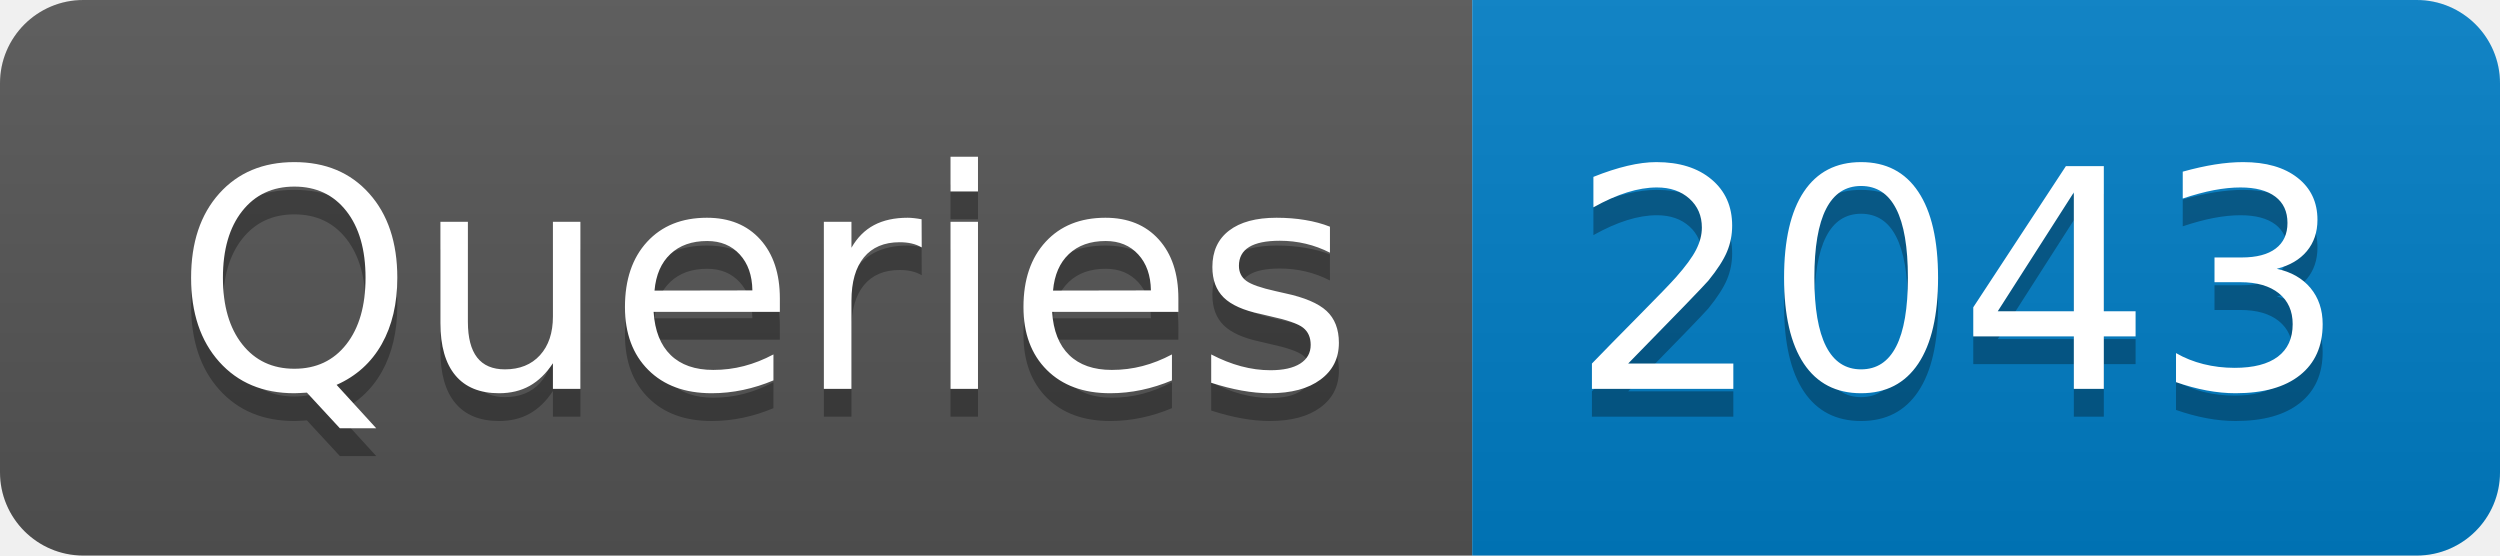
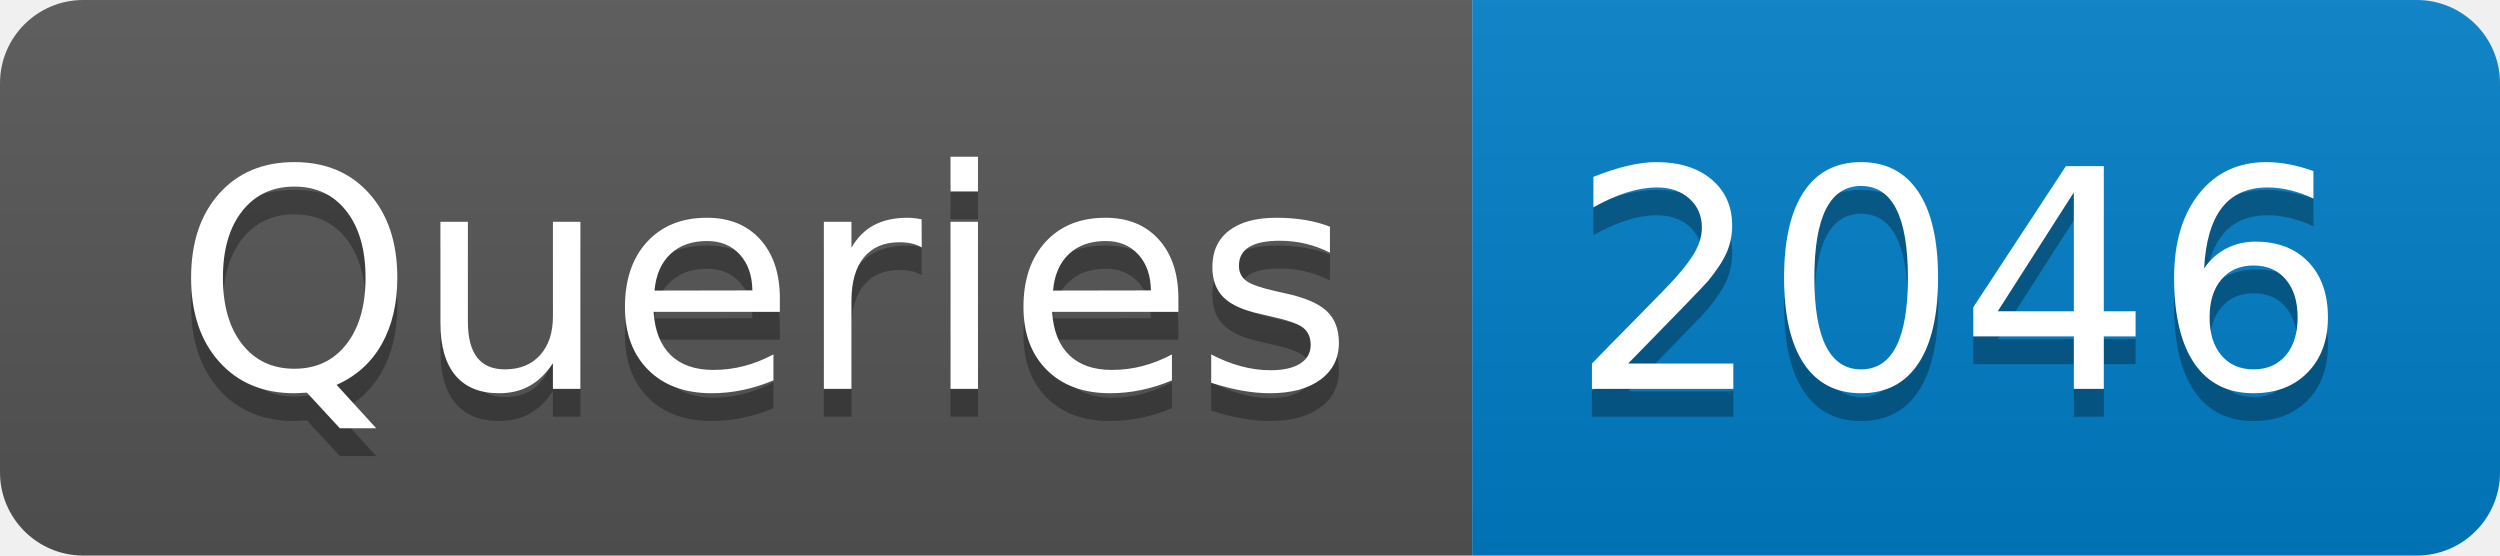
- <svg xmlns="http://www.w3.org/2000/svg" width="90" height="20" role="img" aria-label="Queries: 2043">
+ <svg xmlns="http://www.w3.org/2000/svg" width="90" height="20" role="img" aria-label="Queries: 2046">
  <linearGradient id="s" x2="0" y2="100%">
    <stop offset="0" stop-color="#bbb" stop-opacity=".1" />
    <stop offset="1" stop-opacity=".1" />
  </linearGradient>
  <clipPath id="r">
    <rect width="90" height="20" rx="3" fill="#fff" />
  </clipPath>
  <g clip-path="url(#r)">
    <rect width="53" height="20" fill="#555" />
    <rect x="53" width="37" height="20" fill="#007ec6" />
    <rect width="90" height="20" fill="url(#s)" />
  </g>
  <g fill="#fff" text-anchor="middle" font-family="Verdana,Geneva,DejaVu Sans,sans-serif" text-rendering="geometricPrecision" font-size="110">
    <text aria-hidden="true" x="275" y="150" fill="#010101" fill-opacity=".3" transform="scale(.1)" textLength="430">Queries</text>
    <text x="275" y="140" transform="scale(.1)" fill="#fff" textLength="430">Queries</text>
-     <text aria-hidden="true" x="705" y="150" fill="#010101" fill-opacity=".3" transform="scale(.1)" textLength="270">2043</text>
-     <text x="705" y="140" transform="scale(.1)" fill="#fff" textLength="270">2043</text>
+     <text aria-hidden="true" x="705" y="150" fill="#010101" fill-opacity=".3" transform="scale(.1)" textLength="270">2046</text>
+     <text x="705" y="140" transform="scale(.1)" fill="#fff" textLength="270">2046</text>
  </g>
</svg>
